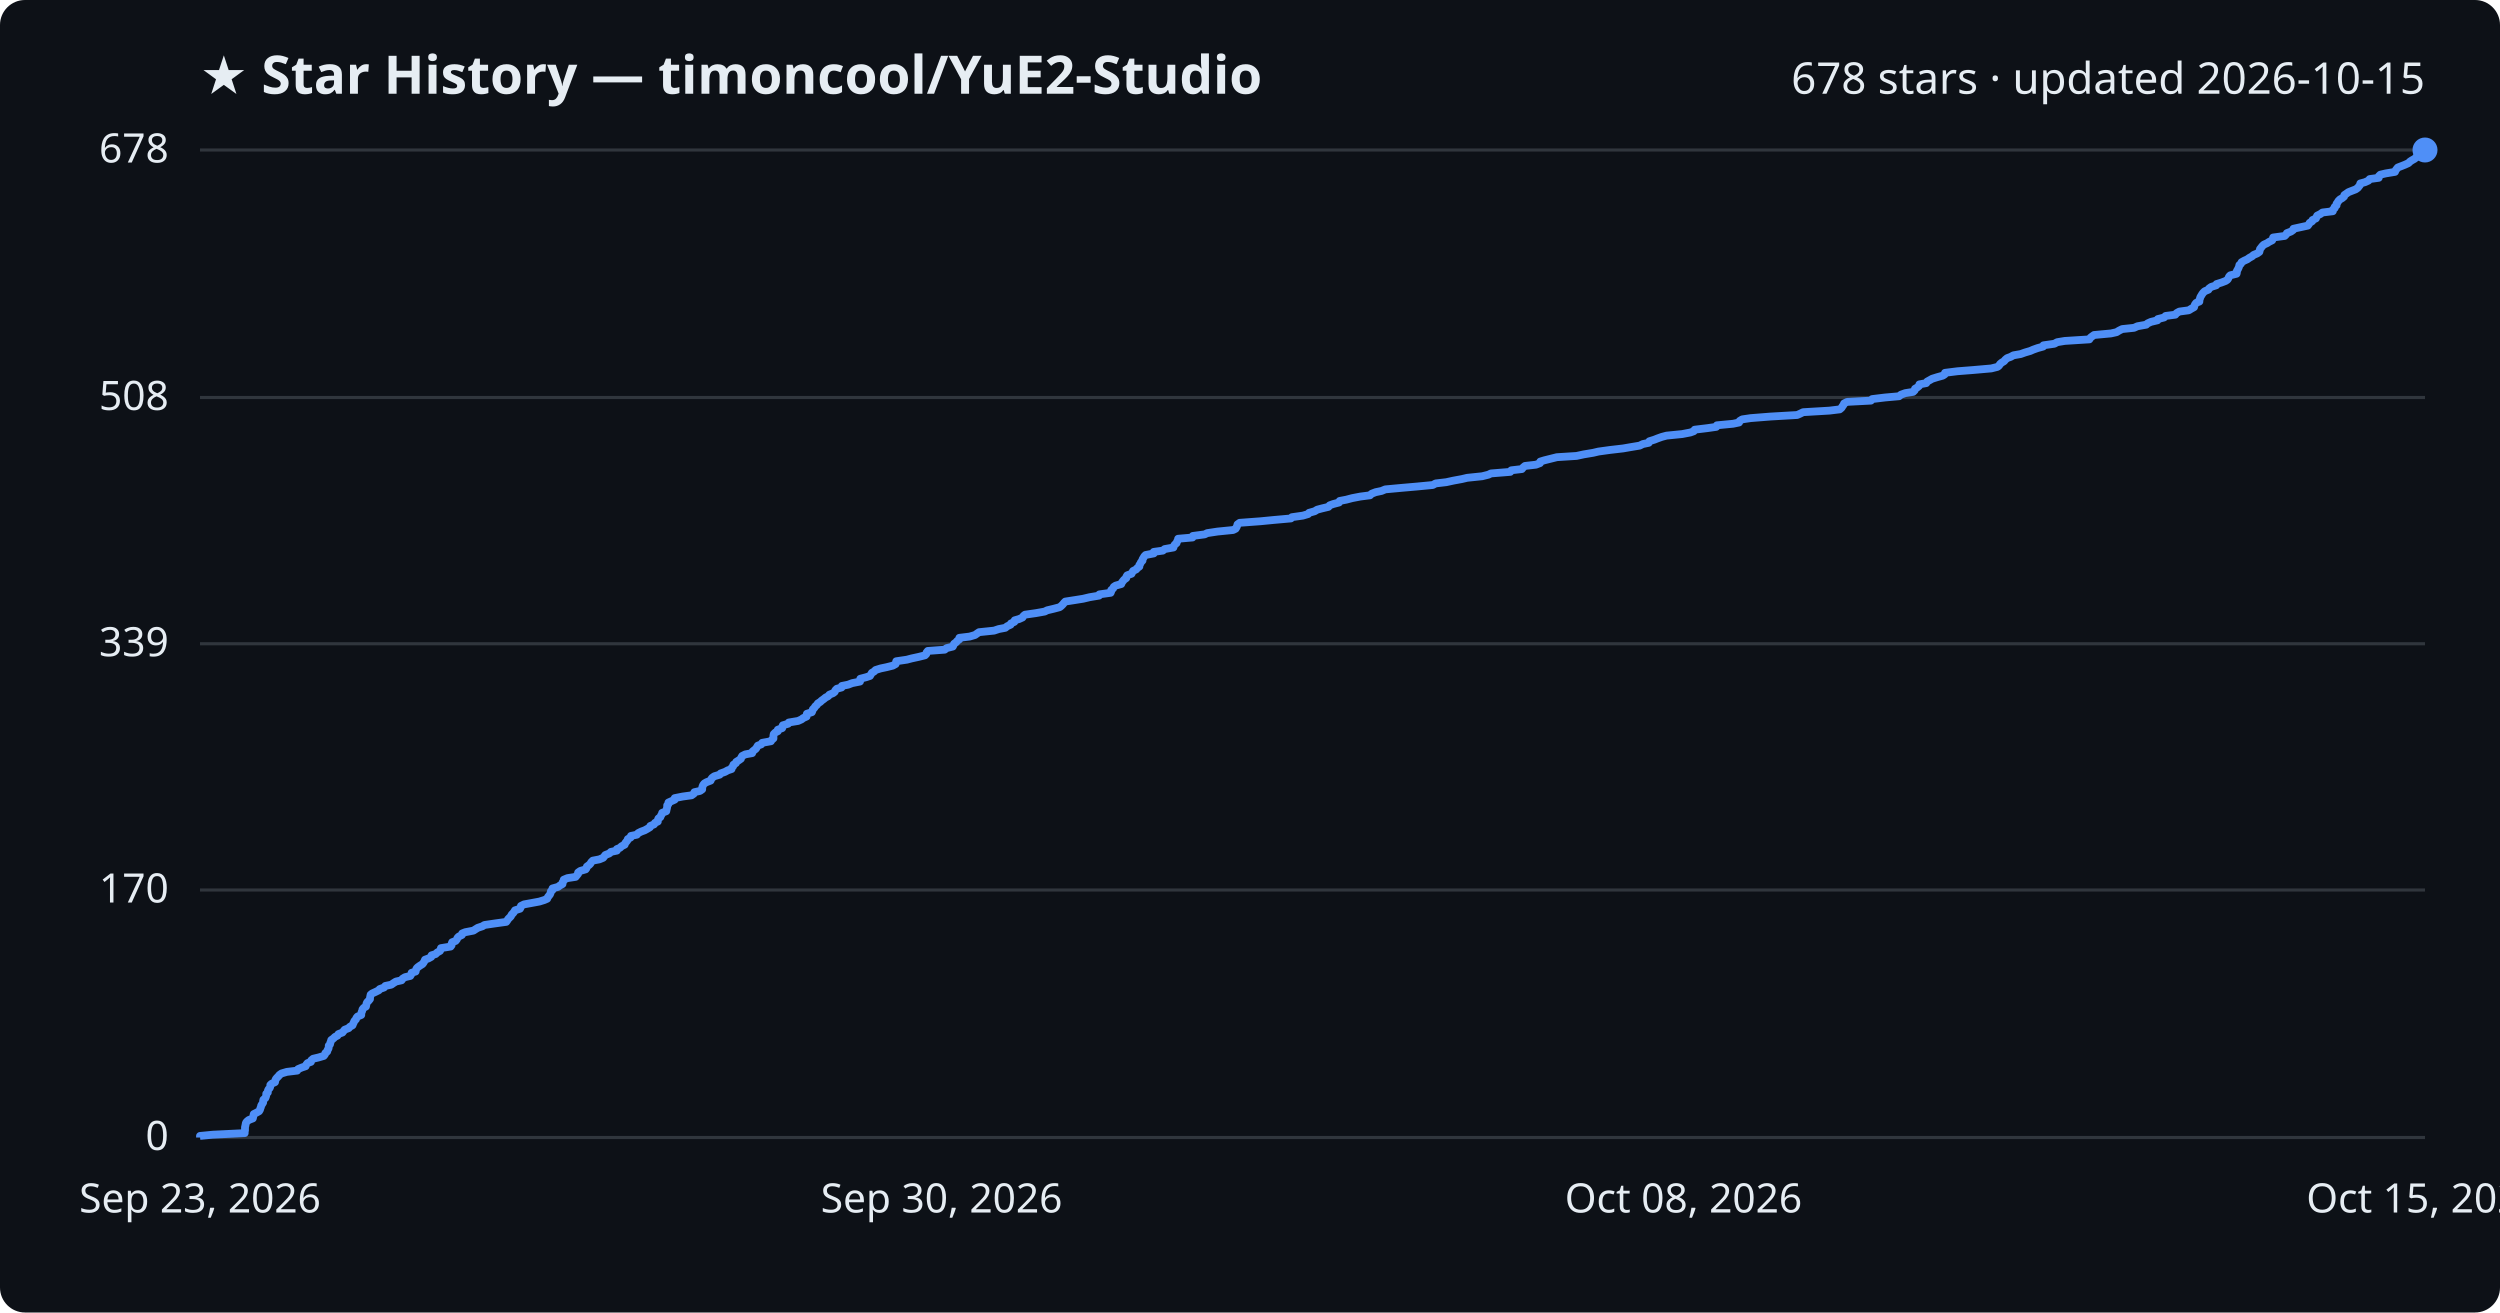
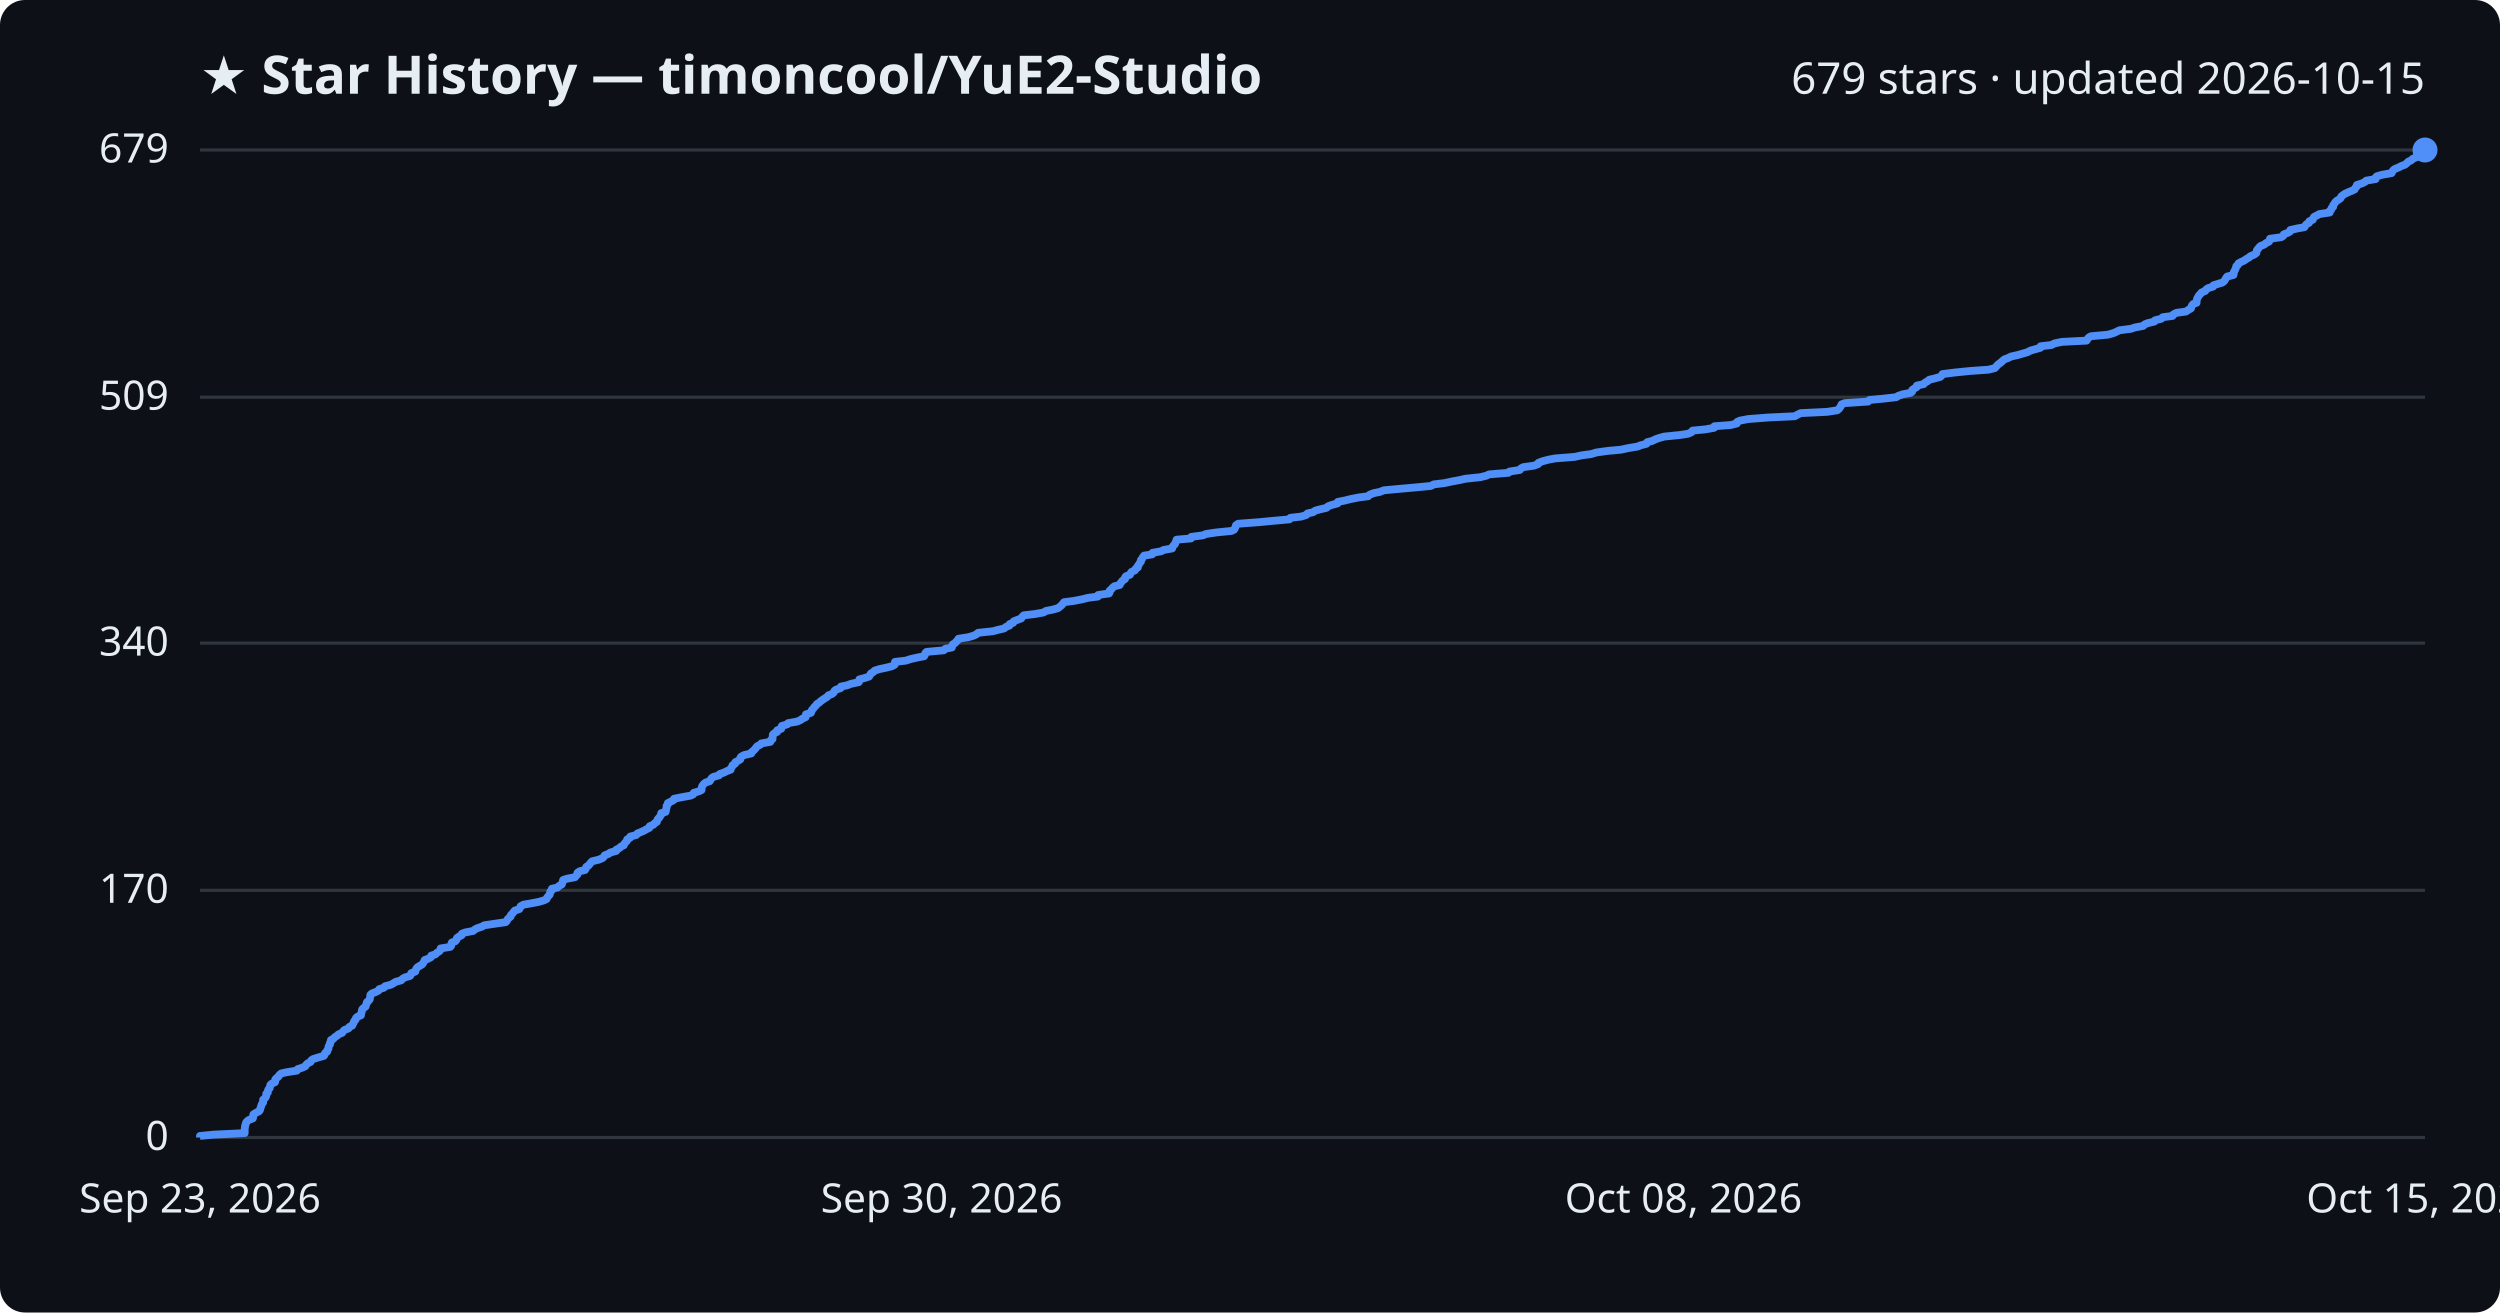
<svg xmlns="http://www.w3.org/2000/svg" viewBox="0 0 800 420" font-family="Segoe UI, sans-serif">
  <rect width="800" height="420" fill="#0d1117" rx="8" />
  <text x="64" y="30" fill="#e6edf3" font-size="17" font-weight="700">★ Star History — timoncool/YuE2-Studio</text>
-   <text x="776" y="30" fill="#e6edf3" font-size="14" text-anchor="end">678 stars · updated 2026-10-15</text>
+   <text x="776" y="30" fill="#e6edf3" font-size="14" text-anchor="end">679 stars · updated 2026-10-15</text>
  <line x1="64" y1="364.0" x2="776" y2="364.0" stroke="#30363d" stroke-width="1" />
  <text x="54" y="368.0" fill="#e6edf3" font-size="13" text-anchor="end">0</text>
-   <line x1="64" y1="284.8" x2="776" y2="284.8" stroke="#30363d" stroke-width="1" />
-   <text x="54" y="288.8" fill="#e6edf3" font-size="13" text-anchor="end">170</text>
-   <line x1="64" y1="206.0" x2="776" y2="206.0" stroke="#30363d" stroke-width="1" />
-   <text x="54" y="210.0" fill="#e6edf3" font-size="13" text-anchor="end">339</text>
-   <line x1="64" y1="127.2" x2="776" y2="127.2" stroke="#30363d" stroke-width="1" />
-   <text x="54" y="131.2" fill="#e6edf3" font-size="13" text-anchor="end">508</text>
+   <line x1="64" y1="284.9" x2="776" y2="284.9" stroke="#30363d" stroke-width="1" />
+   <text x="54" y="288.9" fill="#e6edf3" font-size="13" text-anchor="end">170</text>
+   <line x1="64" y1="205.8" x2="776" y2="205.8" stroke="#30363d" stroke-width="1" />
+   <text x="54" y="209.8" fill="#e6edf3" font-size="13" text-anchor="end">340</text>
+   <line x1="64" y1="127.1" x2="776" y2="127.1" stroke="#30363d" stroke-width="1" />
+   <text x="54" y="131.1" fill="#e6edf3" font-size="13" text-anchor="end">509</text>
  <line x1="64" y1="48.0" x2="776" y2="48.0" stroke="#30363d" stroke-width="1" />
-   <text x="54" y="52.0" fill="#e6edf3" font-size="13" text-anchor="end">678</text>
-   <path d="M64.0,364.0 L64.0,363.5 L68.1,363.1 L78.3,362.6 L78.3,362.1 L78.4,361.7 L78.4,361.2 L78.4,360.7 L78.5,360.3 L78.6,359.8 L78.7,359.3 L79.0,358.9 L79.6,358.4 L80.9,357.9 L81.0,357.5 L81.1,357.0 L81.2,356.5 L82.0,356.1 L82.9,355.6 L83.2,355.1 L83.3,354.7 L83.5,354.2 L83.6,353.7 L83.9,353.3 L84.2,352.8 L84.2,352.3 L84.3,351.9 L84.9,351.4 L85.1,350.9 L85.2,350.5 L85.2,350.0 L85.7,349.6 L85.7,349.1 L85.9,348.6 L86.3,348.2 L86.5,347.7 L86.5,347.2 L86.9,346.8 L88.0,346.3 L88.1,345.8 L88.2,345.4 L88.6,344.9 L89.1,344.4 L89.4,344.0 L90.1,343.5 L91.8,343.0 L95.1,342.6 L95.4,342.1 L96.6,341.6 L97.8,341.2 L98.0,340.7 L98.4,340.2 L99.5,339.8 L99.6,339.3 L100.2,338.8 L101.9,338.4 L103.6,337.9 L104.0,337.4 L104.1,337.0 L104.7,336.5 L104.8,336.0 L105.1,335.6 L105.2,335.1 L105.2,334.6 L105.6,334.2 L105.7,333.7 L105.9,333.2 L106.0,332.8 L106.7,332.3 L107.2,331.8 L108.0,331.4 L108.3,330.9 L109.6,330.4 L109.9,330.0 L110.3,329.5 L111.6,329.0 L111.9,328.6 L112.8,328.1 L113.0,327.6 L113.2,327.2 L113.4,326.7 L113.9,326.2 L114.0,325.8 L114.4,325.3 L115.6,324.8 L115.6,324.4 L115.7,323.9 L115.9,323.5 L116.0,323.0 L116.4,322.5 L117.1,322.1 L117.2,321.6 L117.3,321.1 L117.5,320.7 L118.0,320.2 L118.4,319.7 L118.4,319.3 L118.5,318.8 L118.6,318.3 L119.1,317.9 L120.2,317.4 L121.2,316.9 L121.5,316.5 L122.9,316.0 L123.3,315.5 L125.2,315.1 L125.9,314.6 L126.7,314.1 L128.5,313.7 L128.8,313.2 L129.6,312.7 L131.3,312.3 L131.6,311.8 L131.7,311.3 L133.0,310.9 L133.1,310.4 L133.3,309.9 L133.7,309.5 L134.4,309.0 L135.2,308.5 L135.5,308.1 L135.8,307.6 L136.0,307.1 L137.1,306.7 L138.0,306.2 L138.1,305.7 L139.4,305.3 L139.9,304.8 L140.8,304.3 L141.0,303.9 L141.1,303.4 L144.2,302.9 L144.5,302.5 L144.5,302.0 L144.7,301.5 L145.8,301.1 L146.2,300.6 L146.4,300.1 L146.8,299.7 L147.8,299.2 L147.9,298.7 L148.9,298.3 L151.5,297.8 L152.1,297.4 L152.9,296.9 L154.4,296.4 L155.0,296.0 L158.4,295.5 L162.0,295.0 L162.3,294.6 L162.6,294.1 L163.1,293.6 L163.5,293.2 L163.7,292.7 L164.2,292.2 L164.5,291.8 L164.8,291.3 L166.4,290.8 L166.6,290.4 L166.7,289.9 L167.7,289.4 L169.9,289.0 L172.6,288.5 L174.2,288.0 L175.1,287.6 L175.3,287.1 L175.7,286.6 L176.0,286.2 L176.2,285.7 L176.3,285.2 L176.8,284.8 L176.8,284.3 L178.6,283.8 L179.1,283.4 L180.0,282.9 L180.0,282.4 L180.3,282.0 L180.4,281.5 L181.6,281.0 L184.2,280.6 L184.6,280.1 L185.0,279.6 L185.0,279.2 L185.7,278.7 L187.4,278.2 L187.7,277.8 L187.8,277.3 L188.5,276.8 L188.9,276.4 L189.2,275.9 L189.7,275.4 L191.8,275.0 L193.0,274.5 L193.4,274.0 L193.7,273.6 L195.0,273.1 L195.5,272.6 L197.4,272.2 L197.4,271.7 L198.4,271.3 L198.9,270.8 L199.9,270.3 L200.0,269.9 L200.4,269.4 L200.8,268.9 L200.9,268.5 L201.8,268.0 L201.9,267.5 L203.8,267.1 L204.2,266.6 L205.2,266.1 L206.3,265.7 L207.2,265.2 L208.0,264.7 L208.1,264.3 L209.3,263.8 L209.6,263.3 L210.5,262.9 L210.5,262.4 L210.7,261.9 L211.3,261.5 L211.5,261.0 L211.8,260.5 L211.9,260.1 L213.2,259.6 L213.3,259.1 L213.4,258.7 L213.5,258.2 L213.5,257.7 L213.9,257.3 L213.9,256.8 L215.0,256.3 L215.9,255.9 L215.9,255.4 L218.4,254.9 L221.3,254.5 L222.0,254.0 L222.2,253.5 L224.0,253.1 L224.7,252.6 L224.7,252.1 L224.8,251.7 L225.0,251.2 L225.4,250.7 L226.1,250.3 L227.4,249.8 L227.6,249.3 L227.9,248.9 L228.6,248.4 L230.3,247.9 L230.6,247.5 L232.0,247.0 L232.9,246.5 L234.1,246.1 L234.2,245.6 L234.6,245.2 L234.7,244.7 L235.5,244.2 L235.6,243.8 L236.4,243.3 L237.1,242.8 L237.2,242.4 L237.5,241.9 L238.5,241.4 L240.7,241.0 L240.8,240.5 L241.4,240.0 L241.9,239.6 L242.2,239.1 L242.5,238.6 L243.6,238.2 L243.9,237.7 L246.7,237.2 L246.9,236.8 L247.5,236.3 L247.5,235.8 L247.5,235.4 L247.6,234.9 L248.1,234.4 L248.9,234.0 L248.9,233.5 L250.3,233.0 L250.3,232.6 L250.5,232.1 L252.2,231.6 L252.4,231.2 L255.4,230.7 L256.5,230.2 L257.0,229.8 L258.1,229.3 L258.1,228.8 L258.2,228.4 L259.8,227.9 L260.0,227.4 L260.1,227.0 L260.6,226.5 L260.9,226.0 L261.4,225.6 L261.7,225.1 L262.5,224.6 L262.9,224.2 L263.6,223.7 L264.2,223.2 L265.0,222.8 L265.4,222.3 L266.6,221.8 L267.1,221.4 L267.3,220.9 L267.8,220.4 L269.3,220.0 L269.4,219.5 L271.4,219.1 L272.7,218.6 L275.2,218.1 L275.3,217.7 L275.3,217.2 L277.2,216.7 L278.4,216.3 L278.7,215.8 L279.0,215.3 L279.7,214.9 L280.2,214.4 L281.8,213.9 L283.7,213.5 L285.7,213.0 L286.6,212.5 L286.7,212.1 L286.8,211.6 L290.2,211.1 L291.7,210.7 L294.0,210.2 L296.0,209.7 L296.4,209.3 L296.5,208.8 L296.9,208.3 L302.3,207.9 L302.9,207.4 L304.9,206.9 L305.1,206.5 L305.3,206.0 L306.0,205.5 L306.3,205.1 L307.0,204.6 L307.0,204.1 L310.3,203.7 L312.0,203.2 L312.7,202.7 L313.3,202.3 L318.1,201.8 L319.6,201.3 L321.7,200.9 L322.3,200.4 L323.4,199.9 L323.5,199.5 L324.6,199.0 L324.7,198.5 L326.1,198.1 L327.2,197.6 L327.5,197.1 L328.0,196.7 L331.5,196.2 L334.3,195.7 L335.1,195.3 L337.2,194.8 L339.1,194.3 L339.6,193.9 L340.1,193.4 L340.5,192.9 L340.9,192.5 L344.1,192.0 L346.6,191.6 L348.7,191.1 L351.7,190.6 L351.8,190.2 L355.4,189.7 L355.6,189.2 L355.6,188.8 L356.2,188.3 L356.4,187.8 L357.0,187.4 L358.8,186.9 L359.0,186.4 L359.3,186.0 L359.7,185.5 L360.4,185.0 L360.4,184.6 L360.7,184.1 L362.1,183.6 L362.3,183.2 L362.6,182.7 L363.6,182.2 L363.9,181.8 L364.6,181.3 L364.6,180.8 L364.9,180.4 L365.1,179.9 L365.6,179.4 L365.6,179.0 L365.9,178.5 L366.2,178.0 L366.6,177.6 L369.2,177.1 L369.2,176.6 L372.1,176.2 L372.7,175.7 L375.5,175.2 L375.6,174.8 L375.9,174.3 L376.5,173.8 L376.6,173.4 L376.9,172.9 L377.0,172.4 L381.6,172.0 L381.7,171.5 L385.5,171.0 L386.3,170.6 L389.6,170.1 L394.6,169.6 L395.4,169.2 L395.7,168.7 L395.9,168.2 L396.0,167.8 L396.7,167.3 L403.4,166.8 L407.5,166.4 L413.1,165.9 L413.4,165.5 L416.9,165.0 L418.6,164.5 L418.9,164.1 L420.7,163.6 L421.5,163.1 L423.0,162.7 L425.1,162.2 L425.5,161.7 L426.6,161.3 L428.5,160.8 L428.7,160.3 L430.8,159.9 L432.7,159.4 L435.3,158.9 L438.4,158.5 L438.9,158.0 L440.2,157.5 L442.1,157.1 L443.3,156.6 L448.7,156.1 L453.3,155.7 L458.5,155.2 L459.4,154.7 L462.8,154.3 L465.1,153.8 L467.8,153.3 L469.5,152.9 L474.3,152.4 L476.3,151.9 L477.1,151.5 L483.3,151.0 L483.6,150.5 L487.0,150.1 L487.4,149.6 L488.0,149.1 L491.5,148.7 L492.8,148.2 L492.9,147.7 L494.2,147.3 L496.2,146.8 L498.2,146.3 L504.5,145.9 L506.8,145.4 L509.8,144.9 L511.5,144.5 L515.1,144.0 L519.4,143.5 L521.7,143.1 L524.7,142.6 L525.7,142.1 L527.6,141.7 L527.8,141.2 L529.4,140.7 L530.4,140.3 L531.8,139.8 L533.3,139.4 L538.3,138.9 L540.9,138.4 L542.0,138.0 L542.3,137.5 L546.4,137.0 L549.2,136.6 L549.4,136.1 L554.6,135.6 L556.5,135.2 L556.7,134.7 L557.5,134.2 L560.2,133.8 L566.5,133.3 L575.1,132.8 L576.0,132.4 L577.0,131.9 L585.4,131.4 L588.7,131.0 L589.3,130.5 L589.6,130.0 L589.9,129.6 L590.1,129.1 L591.1,128.6 L598.7,128.2 L599.1,127.7 L603.2,127.2 L607.7,126.8 L608.3,126.3 L609.7,125.8 L612.2,125.4 L612.7,124.9 L612.8,124.4 L613.5,124.0 L614.1,123.5 L614.2,123.0 L616.4,122.6 L616.7,122.1 L617.6,121.6 L618.3,121.2 L619.9,120.7 L621.7,120.2 L622.3,119.8 L622.4,119.3 L626.4,118.8 L631.5,118.4 L637.2,117.9 L639.2,117.4 L639.7,117.0 L640.0,116.5 L640.6,116.0 L641.3,115.6 L641.7,115.1 L642.3,114.6 L643.4,114.2 L644.3,113.7 L646.6,113.3 L648.0,112.8 L649.7,112.3 L650.6,111.9 L652.0,111.4 L653.8,110.9 L653.9,110.5 L657.4,110.0 L658.3,109.5 L660.7,109.1 L668.6,108.6 L668.9,108.1 L669.4,107.7 L670.1,107.2 L675.5,106.7 L677.3,106.3 L678.1,105.8 L679.1,105.3 L682.9,104.9 L684.0,104.4 L686.8,103.9 L687.2,103.5 L688.3,103.0 L690.4,102.5 L690.5,102.1 L692.5,101.6 L693.0,101.1 L696.1,100.7 L696.5,100.2 L697.4,99.7 L700.4,99.3 L701.2,98.8 L702.1,98.3 L702.2,97.9 L702.4,97.4 L702.8,96.9 L703.8,96.5 L703.8,96.0 L704.0,95.5 L704.1,95.1 L704.4,94.6 L704.7,94.1 L705.0,93.7 L705.5,93.2 L706.7,92.7 L706.9,92.3 L707.6,91.8 L709.2,91.3 L709.3,90.9 L710.9,90.4 L712.2,89.9 L712.8,89.5 L713.1,89.0 L713.3,88.5 L713.7,88.1 L715.7,87.6 L715.8,87.2 L715.8,86.7 L716.1,86.2 L716.3,85.8 L716.5,85.3 L716.6,84.8 L717.1,84.4 L717.3,83.9 L718.2,83.4 L719.1,83.0 L719.8,82.5 L720.7,82.0 L721.1,81.6 L722.3,81.1 L723.0,80.6 L723.1,80.2 L723.2,79.7 L723.6,79.2 L723.9,78.8 L724.4,78.3 L725.5,77.8 L726.1,77.4 L727.1,76.9 L727.3,76.4 L727.4,76.0 L731.1,75.5 L731.6,75.0 L731.8,74.6 L733.1,74.1 L733.8,73.6 L733.9,73.2 L736.2,72.7 L738.5,72.2 L738.8,71.8 L739.1,71.3 L739.9,70.8 L740.0,70.4 L741.1,69.9 L741.3,69.4 L741.5,69.0 L742.5,68.5 L743.2,68.0 L746.5,67.6 L746.5,67.1 L747.1,66.6 L747.1,66.2 L747.7,65.7 L747.7,65.2 L748.0,64.8 L748.3,64.3 L748.8,63.8 L749.5,63.4 L750.1,62.9 L750.2,62.4 L750.8,62.0 L751.5,61.5 L752.5,61.1 L753.8,60.6 L754.5,60.1 L754.8,59.7 L755.2,59.2 L755.3,58.7 L756.8,58.3 L757.9,57.8 L758.3,57.3 L761.2,56.9 L761.2,56.4 L761.7,55.9 L763.4,55.5 L766.4,55.0 L766.6,54.5 L766.9,54.1 L767.3,53.6 L768.6,53.1 L769.6,52.7 L770.7,52.2 L771.2,51.7 L771.8,51.3 L772.7,50.8 L773.2,50.3 L774.4,49.9 L774.5,49.4 L774.8,48.9 L776.0,48.5 L776.0,48.0 L776.0,48.0" fill="none" stroke="#4f8ff7" stroke-width="2.5" stroke-linejoin="round" />
+   <text x="54" y="52.0" fill="#e6edf3" font-size="13" text-anchor="end">679</text>
+   <path d="M64.0,364.0 L64.0,363.5 L68.1,363.1 L78.3,362.6 L78.3,362.1 L78.3,361.7 L78.3,361.2 L78.4,360.7 L78.4,360.3 L78.6,359.8 L78.7,359.3 L79.0,358.9 L79.6,358.4 L80.9,357.9 L81.0,357.5 L81.0,357.0 L81.1,356.6 L81.9,356.1 L82.9,355.6 L83.2,355.2 L83.3,354.7 L83.5,354.2 L83.6,353.8 L83.8,353.3 L84.2,352.8 L84.2,352.4 L84.2,351.9 L84.8,351.4 L85.1,351.0 L85.2,350.5 L85.2,350.0 L85.7,349.6 L85.7,349.1 L85.9,348.6 L86.3,348.2 L86.4,347.7 L86.5,347.2 L86.9,346.8 L88.0,346.3 L88.1,345.8 L88.1,345.4 L88.6,344.9 L89.1,344.5 L89.4,344.0 L90.0,343.5 L91.8,343.1 L95.0,342.6 L95.3,342.1 L96.6,341.7 L97.7,341.2 L98.0,340.7 L98.4,340.3 L99.4,339.8 L99.6,339.3 L100.2,338.9 L101.8,338.4 L103.6,337.9 L103.9,337.5 L104.0,337.0 L104.7,336.5 L104.7,336.1 L105.1,335.6 L105.1,335.1 L105.2,334.7 L105.6,334.2 L105.6,333.7 L105.9,333.3 L105.9,332.8 L106.7,332.4 L107.1,331.9 L107.9,331.4 L108.3,331.0 L109.5,330.5 L109.8,330.0 L110.2,329.6 L111.5,329.1 L111.8,328.6 L112.7,328.2 L112.9,327.7 L113.2,327.2 L113.3,326.8 L113.8,326.3 L113.9,325.8 L114.3,325.4 L115.5,324.9 L115.5,324.4 L115.7,324.0 L115.8,323.5 L115.9,323.0 L116.3,322.6 L117.0,322.1 L117.1,321.6 L117.3,321.2 L117.4,320.7 L117.9,320.3 L118.3,319.8 L118.4,319.3 L118.5,318.9 L118.5,318.4 L119.0,317.9 L120.1,317.5 L121.1,317.0 L121.4,316.5 L122.8,316.1 L123.2,315.6 L125.1,315.1 L125.8,314.7 L126.6,314.2 L128.4,313.7 L128.7,313.3 L129.5,312.8 L131.2,312.3 L131.5,311.9 L131.6,311.4 L132.9,310.9 L133.0,310.5 L133.2,310.0 L133.6,309.5 L134.3,309.1 L135.1,308.6 L135.4,308.2 L135.7,307.7 L135.9,307.2 L137.0,306.8 L137.9,306.3 L138.0,305.8 L139.3,305.4 L139.8,304.9 L140.6,304.4 L140.9,304.0 L141.0,303.5 L144.1,303.0 L144.4,302.6 L144.4,302.1 L144.6,301.6 L145.7,301.2 L146.1,300.7 L146.2,300.2 L146.7,299.8 L147.7,299.3 L147.8,298.8 L148.8,298.4 L151.4,297.9 L152.0,297.4 L152.8,297.0 L154.3,296.5 L154.9,296.1 L158.3,295.6 L161.8,295.1 L162.2,294.7 L162.4,294.2 L162.9,293.7 L163.4,293.3 L163.5,292.8 L164.0,292.3 L164.3,291.9 L164.7,291.4 L166.2,290.9 L166.4,290.5 L166.6,290.0 L167.5,289.5 L169.8,289.1 L172.4,288.6 L174.1,288.1 L174.9,287.7 L175.1,287.2 L175.5,286.7 L175.9,286.3 L176.0,285.8 L176.1,285.3 L176.6,284.9 L176.6,284.4 L178.4,284.0 L178.9,283.5 L179.8,283.0 L179.9,282.6 L180.1,282.1 L180.2,281.6 L181.4,281.2 L184.0,280.7 L184.4,280.2 L184.8,279.8 L184.8,279.3 L185.5,278.8 L187.2,278.4 L187.5,277.9 L187.6,277.4 L188.3,277.0 L188.7,276.5 L189.1,276.0 L189.5,275.6 L191.6,275.1 L192.8,274.6 L193.2,274.2 L193.5,273.7 L194.8,273.2 L195.3,272.8 L197.2,272.3 L197.2,271.9 L198.2,271.4 L198.7,270.9 L199.6,270.5 L199.8,270.0 L200.2,269.5 L200.6,269.1 L200.7,268.6 L201.6,268.1 L201.7,267.7 L203.6,267.2 L204.0,266.7 L205.0,266.3 L206.1,265.8 L207.0,265.3 L207.8,264.9 L207.9,264.4 L209.1,263.9 L209.4,263.5 L210.2,263.0 L210.3,262.5 L210.5,262.1 L211.0,261.6 L211.3,261.1 L211.6,260.7 L211.6,260.2 L213.0,259.8 L213.1,259.3 L213.2,258.8 L213.3,258.4 L213.3,257.9 L213.7,257.4 L213.7,257.0 L214.7,256.5 L215.6,256.0 L215.7,255.6 L218.2,255.1 L221.0,254.6 L221.8,254.2 L222.0,253.7 L223.7,253.2 L224.5,252.8 L224.5,252.3 L224.6,251.8 L224.8,251.4 L225.2,250.9 L225.8,250.4 L227.1,250.0 L227.4,249.5 L227.7,249.0 L228.3,248.6 L230.1,248.1 L230.3,247.7 L231.7,247.2 L232.7,246.7 L233.8,246.3 L233.9,245.8 L234.3,245.3 L234.4,244.9 L235.2,244.4 L235.3,243.9 L236.1,243.5 L236.9,243.0 L236.9,242.5 L237.2,242.1 L238.2,241.6 L240.4,241.1 L240.5,240.7 L241.1,240.2 L241.6,239.7 L241.9,239.3 L242.3,238.8 L243.3,238.3 L243.6,237.9 L246.5,237.4 L246.6,236.9 L247.2,236.5 L247.2,236.0 L247.3,235.6 L247.3,235.1 L247.8,234.6 L248.7,234.2 L248.7,233.7 L250.0,233.2 L250.0,232.8 L250.2,232.3 L251.9,231.8 L252.2,231.4 L255.1,230.9 L256.2,230.4 L256.7,230.0 L257.8,229.5 L257.9,229.0 L257.9,228.6 L259.5,228.1 L259.7,227.6 L259.8,227.2 L260.3,226.7 L260.6,226.2 L261.1,225.8 L261.4,225.3 L262.2,224.8 L262.6,224.4 L263.3,223.9 L263.9,223.5 L264.7,223.0 L265.1,222.5 L266.2,222.1 L266.8,221.6 L267.0,221.1 L267.5,220.7 L269.0,220.2 L269.1,219.7 L271.1,219.3 L272.4,218.8 L274.8,218.3 L275.0,217.9 L275.0,217.4 L276.9,216.9 L278.1,216.5 L278.4,216.0 L278.7,215.5 L279.4,215.1 L279.9,214.6 L281.5,214.1 L283.4,213.7 L285.4,213.2 L286.3,212.7 L286.4,212.3 L286.4,211.8 L289.9,211.4 L291.4,210.9 L293.6,210.4 L295.7,210.0 L296.0,209.5 L296.1,209.0 L296.5,208.6 L302.0,208.1 L302.5,207.6 L304.6,207.2 L304.7,206.7 L304.9,206.2 L305.6,205.8 L306.0,205.3 L306.6,204.8 L306.7,204.4 L309.9,203.9 L311.6,203.4 L312.4,203.0 L313.0,202.5 L317.7,202.0 L319.2,201.6 L321.3,201.1 L321.9,200.6 L323.0,200.2 L323.1,199.7 L324.2,199.3 L324.4,198.8 L325.7,198.3 L326.8,197.9 L327.1,197.4 L327.6,196.9 L331.1,196.5 L333.9,196.0 L334.7,195.5 L336.8,195.1 L338.6,194.6 L339.2,194.1 L339.7,193.7 L340.1,193.2 L340.5,192.7 L343.6,192.3 L346.2,191.8 L348.2,191.3 L351.3,190.9 L351.4,190.4 L354.9,189.9 L355.1,189.5 L355.1,189.0 L355.7,188.5 L356.0,188.1 L356.6,187.6 L358.3,187.2 L358.5,186.7 L358.9,186.2 L359.2,185.8 L360.0,185.3 L360.0,184.8 L360.3,184.4 L361.6,183.9 L361.8,183.4 L362.1,183.0 L363.2,182.5 L363.4,182.0 L364.1,181.6 L364.1,181.1 L364.5,180.6 L364.7,180.2 L365.1,179.7 L365.1,179.2 L365.5,178.8 L365.7,178.3 L366.1,177.8 L368.7,177.4 L368.8,176.9 L371.6,176.4 L372.3,176.0 L375.1,175.5 L375.1,175.1 L375.5,174.6 L376.0,174.1 L376.1,173.7 L376.4,173.2 L376.5,172.7 L381.1,172.3 L381.2,171.8 L385.0,171.3 L385.8,170.9 L389.1,170.4 L394.1,169.9 L394.9,169.5 L395.2,169.0 L395.4,168.5 L395.5,168.1 L396.2,167.6 L402.9,167.1 L407.0,166.7 L412.6,166.2 L412.9,165.7 L416.4,165.3 L418.0,164.8 L418.4,164.3 L420.2,163.9 L420.9,163.4 L422.4,163.0 L424.5,162.5 L425.0,162.0 L426.1,161.6 L428.0,161.1 L428.1,160.6 L430.2,160.2 L432.2,159.7 L434.7,159.2 L437.8,158.8 L438.3,158.3 L439.6,157.8 L441.6,157.4 L442.8,156.9 L448.2,156.4 L452.7,156.0 L457.9,155.5 L458.8,155.0 L462.2,154.6 L464.5,154.1 L467.2,153.6 L468.9,153.2 L473.7,152.7 L475.7,152.2 L476.5,151.8 L482.7,151.3 L483.0,150.9 L486.3,150.4 L486.7,149.9 L487.4,149.5 L490.9,149.0 L492.2,148.5 L492.3,148.1 L493.6,147.6 L495.5,147.1 L497.6,146.7 L503.9,146.2 L506.2,145.7 L509.2,145.3 L510.8,144.8 L514.4,144.3 L518.7,143.9 L521.0,143.4 L524.0,142.9 L525.0,142.5 L526.9,142.0 L527.1,141.5 L528.7,141.1 L529.7,140.6 L531.1,140.1 L532.6,139.7 L537.6,139.2 L540.2,138.8 L541.3,138.3 L541.6,137.8 L545.7,137.4 L548.5,136.9 L548.6,136.4 L553.9,136.0 L555.8,135.5 L555.9,135.0 L556.8,134.6 L559.4,134.1 L565.8,133.6 L574.3,133.2 L575.2,132.7 L576.2,132.2 L584.6,131.8 L587.9,131.3 L588.5,130.8 L588.8,130.4 L589.1,129.9 L589.3,129.4 L590.3,129.0 L597.8,128.5 L598.2,128.0 L602.4,127.6 L606.8,127.1 L607.4,126.7 L608.8,126.2 L611.4,125.7 L611.9,125.3 L611.9,124.8 L612.6,124.3 L613.3,123.9 L613.4,123.4 L615.6,122.9 L615.9,122.5 L616.8,122.0 L617.4,121.5 L619.1,121.1 L620.9,120.6 L621.4,120.1 L621.6,119.7 L625.6,119.2 L630.6,118.7 L636.3,118.3 L638.3,117.8 L638.8,117.3 L639.1,116.9 L639.7,116.4 L640.4,115.9 L640.8,115.5 L641.4,115.0 L642.5,114.6 L643.5,114.1 L645.7,113.6 L647.1,113.2 L648.8,112.7 L649.7,112.2 L651.1,111.8 L652.9,111.3 L653.0,110.8 L656.5,110.4 L657.4,109.9 L659.8,109.4 L667.7,109.0 L668.0,108.5 L668.4,108.0 L669.1,107.6 L674.5,107.1 L676.3,106.6 L677.2,106.2 L678.2,105.7 L682.0,105.2 L683.1,104.8 L685.8,104.3 L686.3,103.8 L687.3,103.4 L689.4,102.9 L689.6,102.5 L691.6,102.0 L692.1,101.5 L695.2,101.1 L695.5,100.6 L696.5,100.1 L699.5,99.7 L700.2,99.2 L701.1,98.7 L701.2,98.3 L701.4,97.8 L701.8,97.3 L702.9,96.9 L702.9,96.4 L703.0,95.9 L703.1,95.5 L703.4,95.0 L703.7,94.5 L704.1,94.1 L704.5,93.6 L705.7,93.1 L705.9,92.7 L706.6,92.2 L708.2,91.7 L708.3,91.3 L709.9,90.8 L711.2,90.4 L711.8,89.9 L712.1,89.4 L712.3,89.0 L712.7,88.5 L714.7,88.0 L714.8,87.6 L714.8,87.1 L715.1,86.6 L715.3,86.2 L715.5,85.7 L715.6,85.2 L716.1,84.8 L716.3,84.3 L717.2,83.8 L718.1,83.4 L718.8,82.9 L719.7,82.4 L720.1,82.0 L721.3,81.5 L722.0,81.0 L722.1,80.6 L722.2,80.1 L722.6,79.6 L722.9,79.2 L723.4,78.7 L724.5,78.3 L725.1,77.8 L726.1,77.3 L726.3,76.9 L726.4,76.4 L730.0,75.9 L730.6,75.5 L730.8,75.0 L732.1,74.5 L732.8,74.1 L732.9,73.6 L735.2,73.1 L737.4,72.7 L737.7,72.2 L738.1,71.7 L738.9,71.3 L739.0,70.8 L740.1,70.3 L740.2,69.9 L740.5,69.4 L741.5,68.9 L742.2,68.5 L745.5,68.0 L745.5,67.5 L746.0,67.1 L746.1,66.6 L746.6,66.2 L746.6,65.7 L747.0,65.2 L747.2,64.8 L747.7,64.3 L748.5,63.8 L749.0,63.4 L749.2,62.9 L749.8,62.4 L750.4,62.0 L751.5,61.5 L752.7,61.0 L753.5,60.6 L753.7,60.1 L754.2,59.6 L754.2,59.2 L755.8,58.7 L756.8,58.2 L757.2,57.8 L760.2,57.3 L760.2,56.8 L760.6,56.4 L762.4,55.9 L765.3,55.4 L765.5,55.0 L765.8,54.5 L766.3,54.1 L767.5,53.6 L768.5,53.1 L769.6,52.7 L770.2,52.2 L770.7,51.7 L771.6,51.3 L772.1,50.8 L773.3,50.3 L773.4,49.9 L773.7,49.4 L774.9,48.9 L774.9,48.5 L776.0,48.0 L776.0,48.0" fill="none" stroke="#4f8ff7" stroke-width="2.5" stroke-linejoin="round" />
  <circle cx="776.0" cy="48.0" r="4" fill="#4f8ff7" />
  <text x="64.0" y="388" fill="#e6edf3" font-size="13" text-anchor="middle">Sep 23, 2026</text>
  <text x="301.3" y="388" fill="#e6edf3" font-size="13" text-anchor="middle">Sep 30, 2026</text>
  <text x="538.7" y="388" fill="#e6edf3" font-size="13" text-anchor="middle">Oct 08, 2026</text>
  <text x="776.0" y="388" fill="#e6edf3" font-size="13" text-anchor="middle">Oct 15, 2026</text>
</svg>
